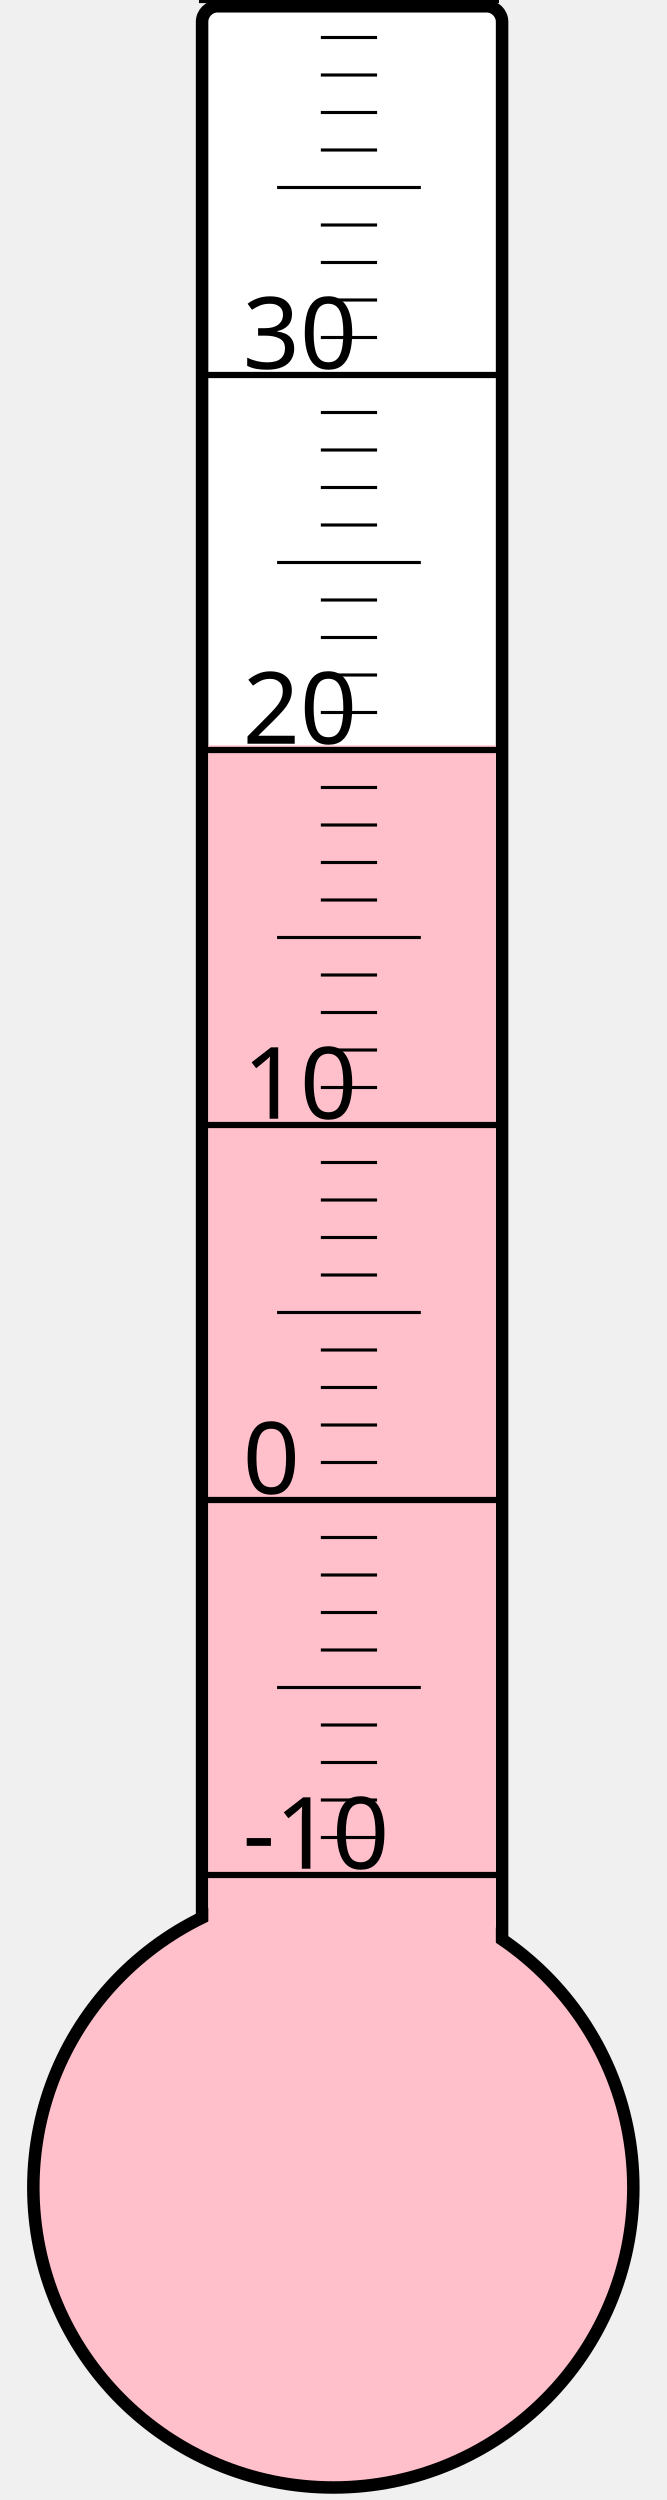
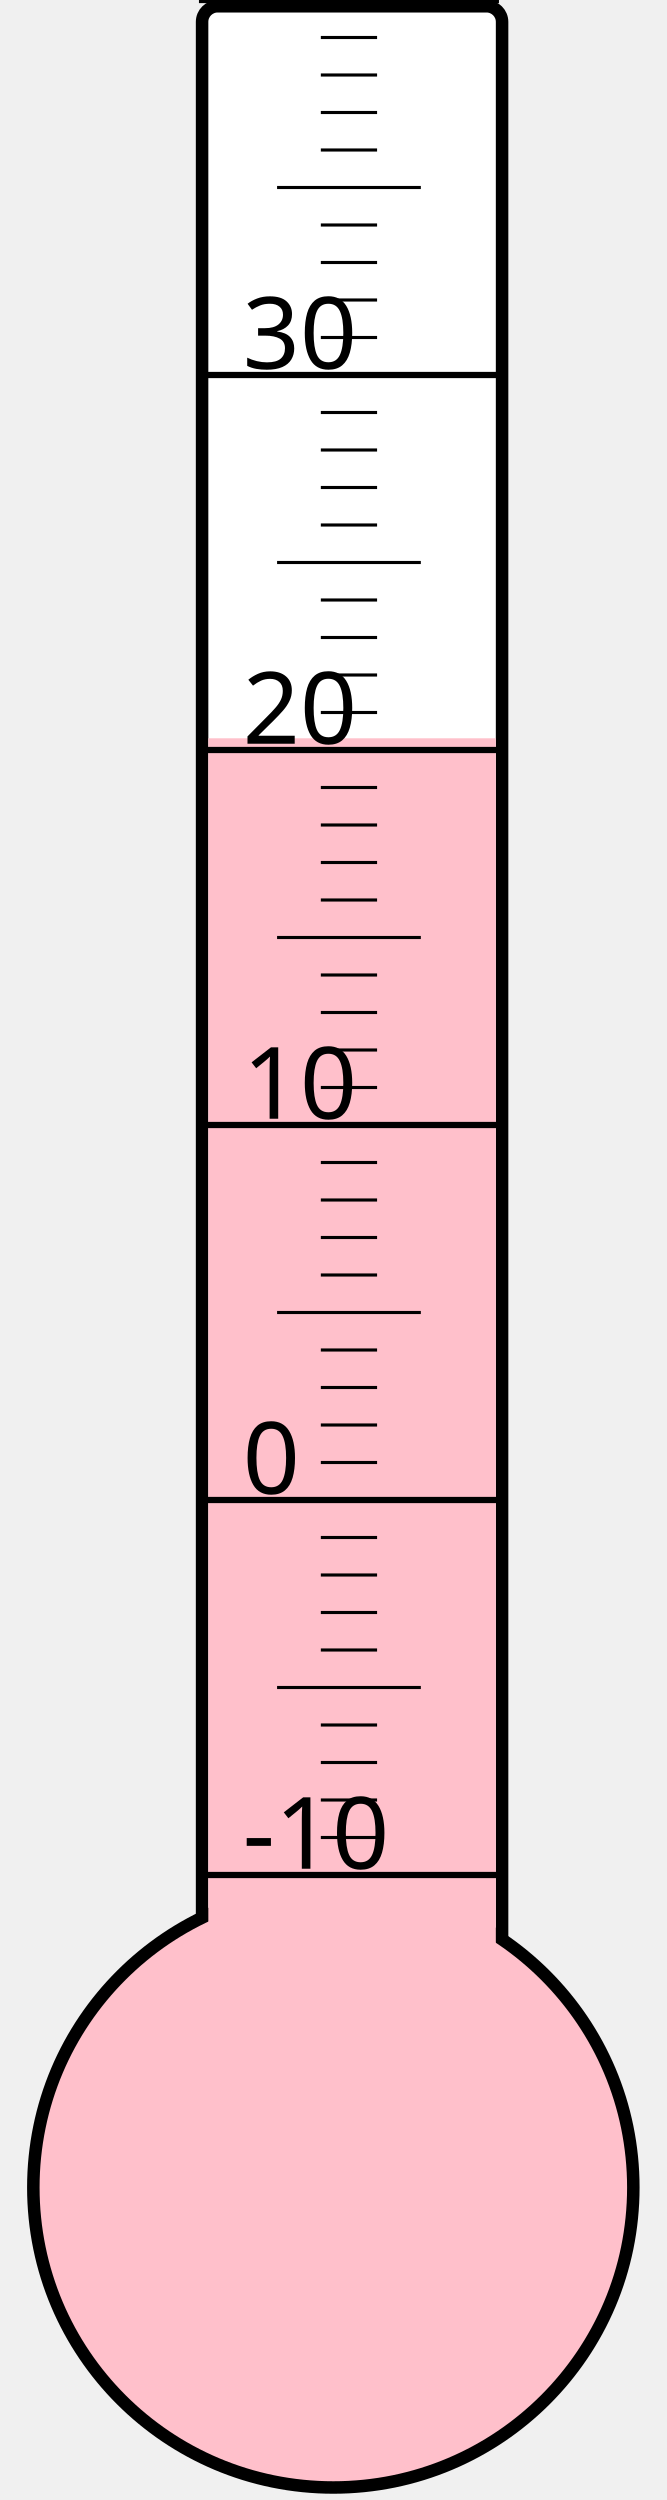
<svg xmlns="http://www.w3.org/2000/svg" width="40px" height="150px" viewBox="0 0 200 800">
  <rect width="200" height="800" x="0" y="0" style="fill: #ffffeb; fill-opacity: 0;" />
  <rect width="96" height="680" x="58" y="2" rx="5" ry="5" style="fill: white; fill-opacity: 1; stroke: black; stroke-width: 4;" />
  <circle cx="100" cy="700" r="96" style="fill: pink; stroke: black; stroke-width: 4;" />
-   <rect width="92" height="461.5" x="60" y="238.5" style="fill: pink; fill-opacity: 1; stroke-width: 0;" />
+   <rect width="92" height="463.75" x="60" y="236.25" style="fill: pink; fill-opacity: 1; stroke-width: 0;" />
  <text x="71" y="598" style="font-family: sans-serif; font-size: 24pt;">-10</text>
  <text x="71" y="478" style="font-family: sans-serif; font-size: 24pt;">0</text>
  <text x="71" y="358" style="font-family: sans-serif; font-size: 24pt;">10</text>
  <text x="71" y="238" style="font-family: sans-serif; font-size: 24pt;">20</text>
  <text x="71" y="118" style="font-family: sans-serif; font-size: 24pt;">30</text>
  <g style="stroke: black;">
    <line x1="57" y1="600" x2="153" y2="600" style="stroke-width: 2;" />
    <line x1="96" y1="588" x2="114" y2="588" style="stroke-width: 1;" />
    <line x1="96" y1="576" x2="114" y2="576" style="stroke-width: 1;" />
    <line x1="96" y1="564" x2="114" y2="564" style="stroke-width: 1;" />
    <line x1="96" y1="552" x2="114" y2="552" style="stroke-width: 1;" />
    <line x1="82" y1="540" x2="128" y2="540" style="stroke-width: 1;" />
    <line x1="96" y1="528" x2="114" y2="528" style="stroke-width: 1;" />
    <line x1="96" y1="516" x2="114" y2="516" style="stroke-width: 1;" />
    <line x1="96" y1="504" x2="114" y2="504" style="stroke-width: 1;" />
    <line x1="96" y1="492" x2="114" y2="492" style="stroke-width: 1;" />
    <line x1="57" y1="480" x2="153" y2="480" style="stroke-width: 2;" />
    <line x1="96" y1="468" x2="114" y2="468" style="stroke-width: 1;" />
    <line x1="96" y1="456" x2="114" y2="456" style="stroke-width: 1;" />
    <line x1="96" y1="444" x2="114" y2="444" style="stroke-width: 1;" />
    <line x1="96" y1="432" x2="114" y2="432" style="stroke-width: 1;" />
    <line x1="82" y1="420" x2="128" y2="420" style="stroke-width: 1;" />
    <line x1="96" y1="408" x2="114" y2="408" style="stroke-width: 1;" />
    <line x1="96" y1="396" x2="114" y2="396" style="stroke-width: 1;" />
    <line x1="96" y1="384" x2="114" y2="384" style="stroke-width: 1;" />
    <line x1="96" y1="372" x2="114" y2="372" style="stroke-width: 1;" />
    <line x1="57" y1="360" x2="153" y2="360" style="stroke-width: 2;" />
    <line x1="96" y1="348" x2="114" y2="348" style="stroke-width: 1;" />
    <line x1="96" y1="336" x2="114" y2="336" style="stroke-width: 1;" />
    <line x1="96" y1="324" x2="114" y2="324" style="stroke-width: 1;" />
    <line x1="96" y1="312" x2="114" y2="312" style="stroke-width: 1;" />
    <line x1="82" y1="300" x2="128" y2="300" style="stroke-width: 1;" />
    <line x1="96" y1="288" x2="114" y2="288" style="stroke-width: 1;" />
    <line x1="96" y1="276" x2="114" y2="276" style="stroke-width: 1;" />
    <line x1="96" y1="264" x2="114" y2="264" style="stroke-width: 1;" />
    <line x1="96" y1="252" x2="114" y2="252" style="stroke-width: 1;" />
    <line x1="57" y1="240" x2="153" y2="240" style="stroke-width: 2;" />
    <line x1="96" y1="228" x2="114" y2="228" style="stroke-width: 1;" />
    <line x1="96" y1="216" x2="114" y2="216" style="stroke-width: 1;" />
    <line x1="96" y1="204" x2="114" y2="204" style="stroke-width: 1;" />
    <line x1="96" y1="192" x2="114" y2="192" style="stroke-width: 1;" />
    <line x1="82" y1="180" x2="128" y2="180" style="stroke-width: 1;" />
    <line x1="96" y1="168" x2="114" y2="168" style="stroke-width: 1;" />
    <line x1="96" y1="156" x2="114" y2="156" style="stroke-width: 1;" />
    <line x1="96" y1="144" x2="114" y2="144" style="stroke-width: 1;" />
    <line x1="96" y1="132" x2="114" y2="132" style="stroke-width: 1;" />
    <line x1="57" y1="120" x2="153" y2="120" style="stroke-width: 2;" />
    <line x1="96" y1="108" x2="114" y2="108" style="stroke-width: 1;" />
    <line x1="96" y1="96" x2="114" y2="96" style="stroke-width: 1;" />
    <line x1="96" y1="84" x2="114" y2="84" style="stroke-width: 1;" />
    <line x1="96" y1="72" x2="114" y2="72" style="stroke-width: 1;" />
    <line x1="82" y1="60" x2="128" y2="60" style="stroke-width: 1;" />
    <line x1="96" y1="48" x2="114" y2="48" style="stroke-width: 1;" />
    <line x1="96" y1="36" x2="114" y2="36" style="stroke-width: 1;" />
    <line x1="96" y1="24" x2="114" y2="24" style="stroke-width: 1;" />
    <line x1="96" y1="12" x2="114" y2="12" style="stroke-width: 1;" />
    <line x1="57" y1="0" x2="153" y2="0" style="stroke-width: 2;" />
  </g>
</svg>
